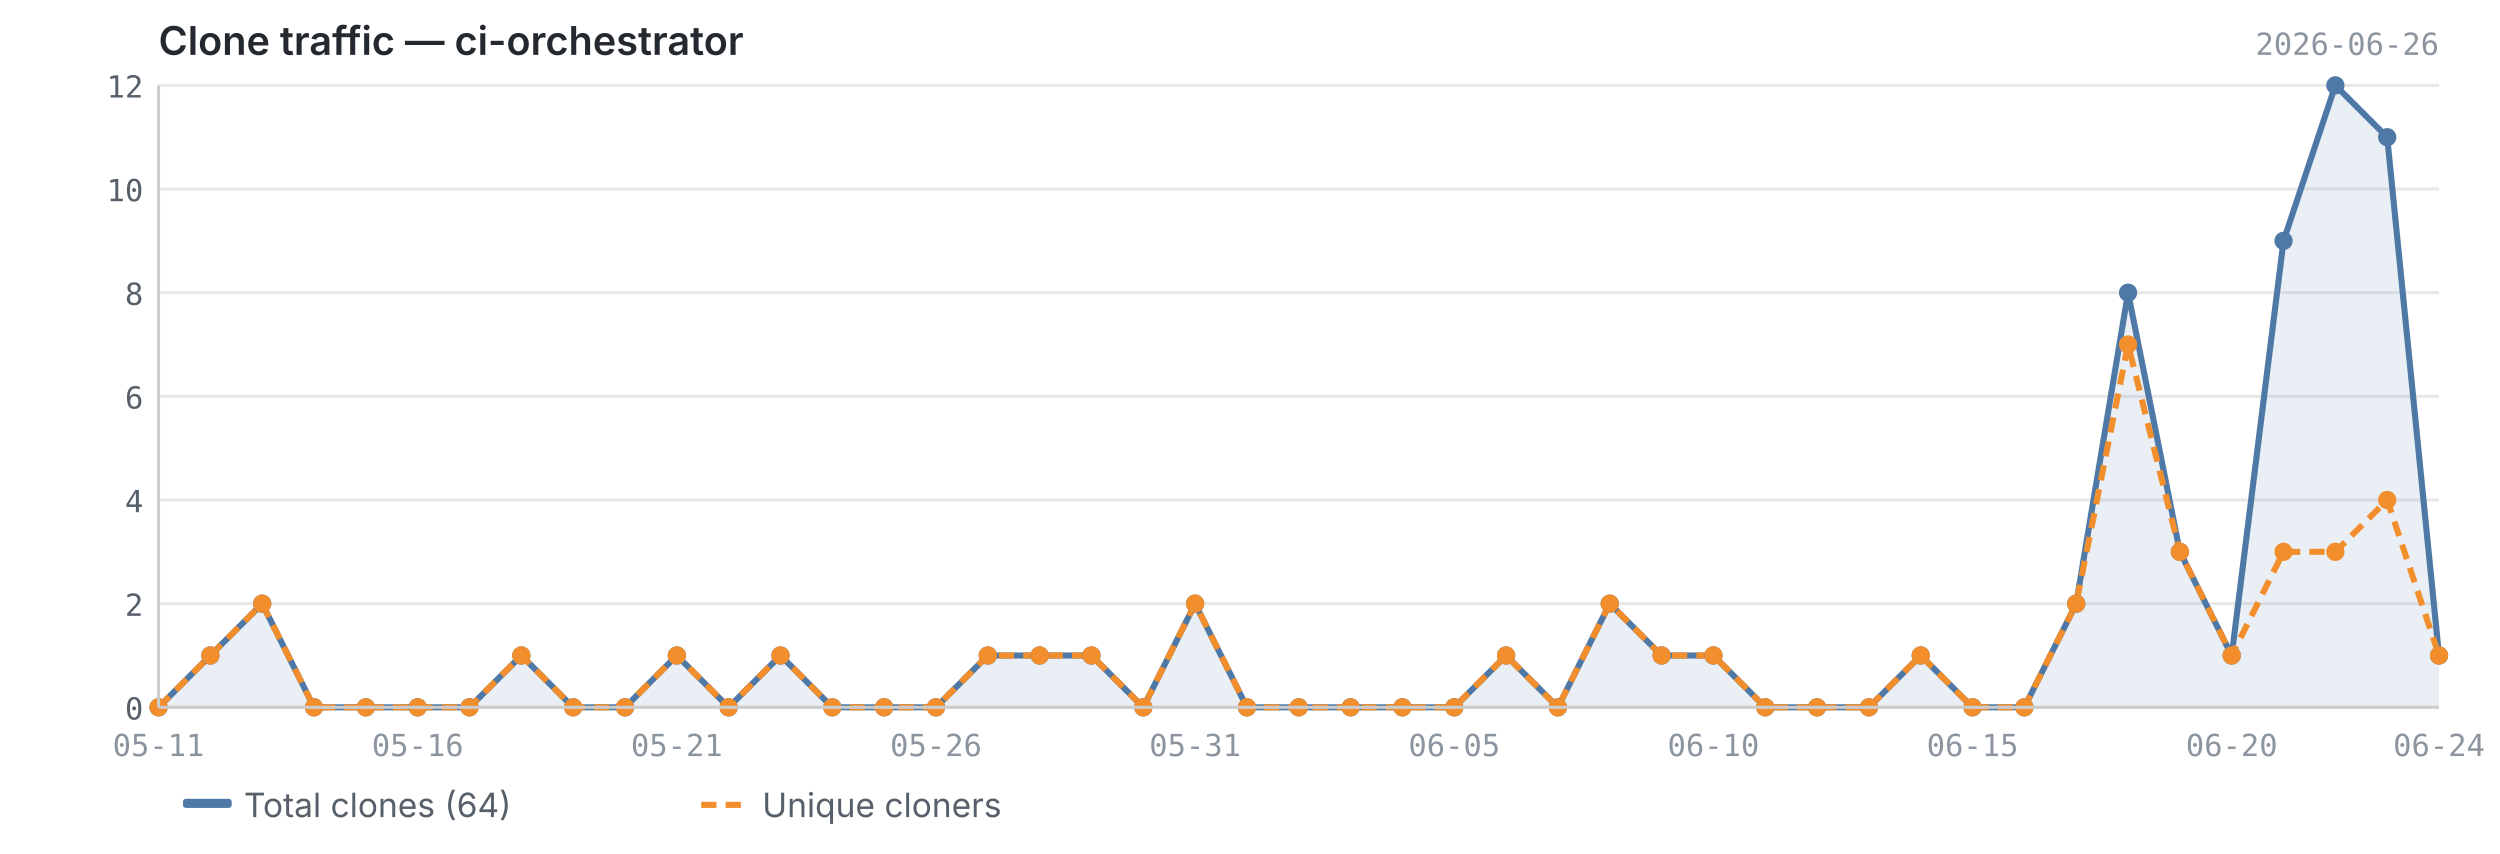
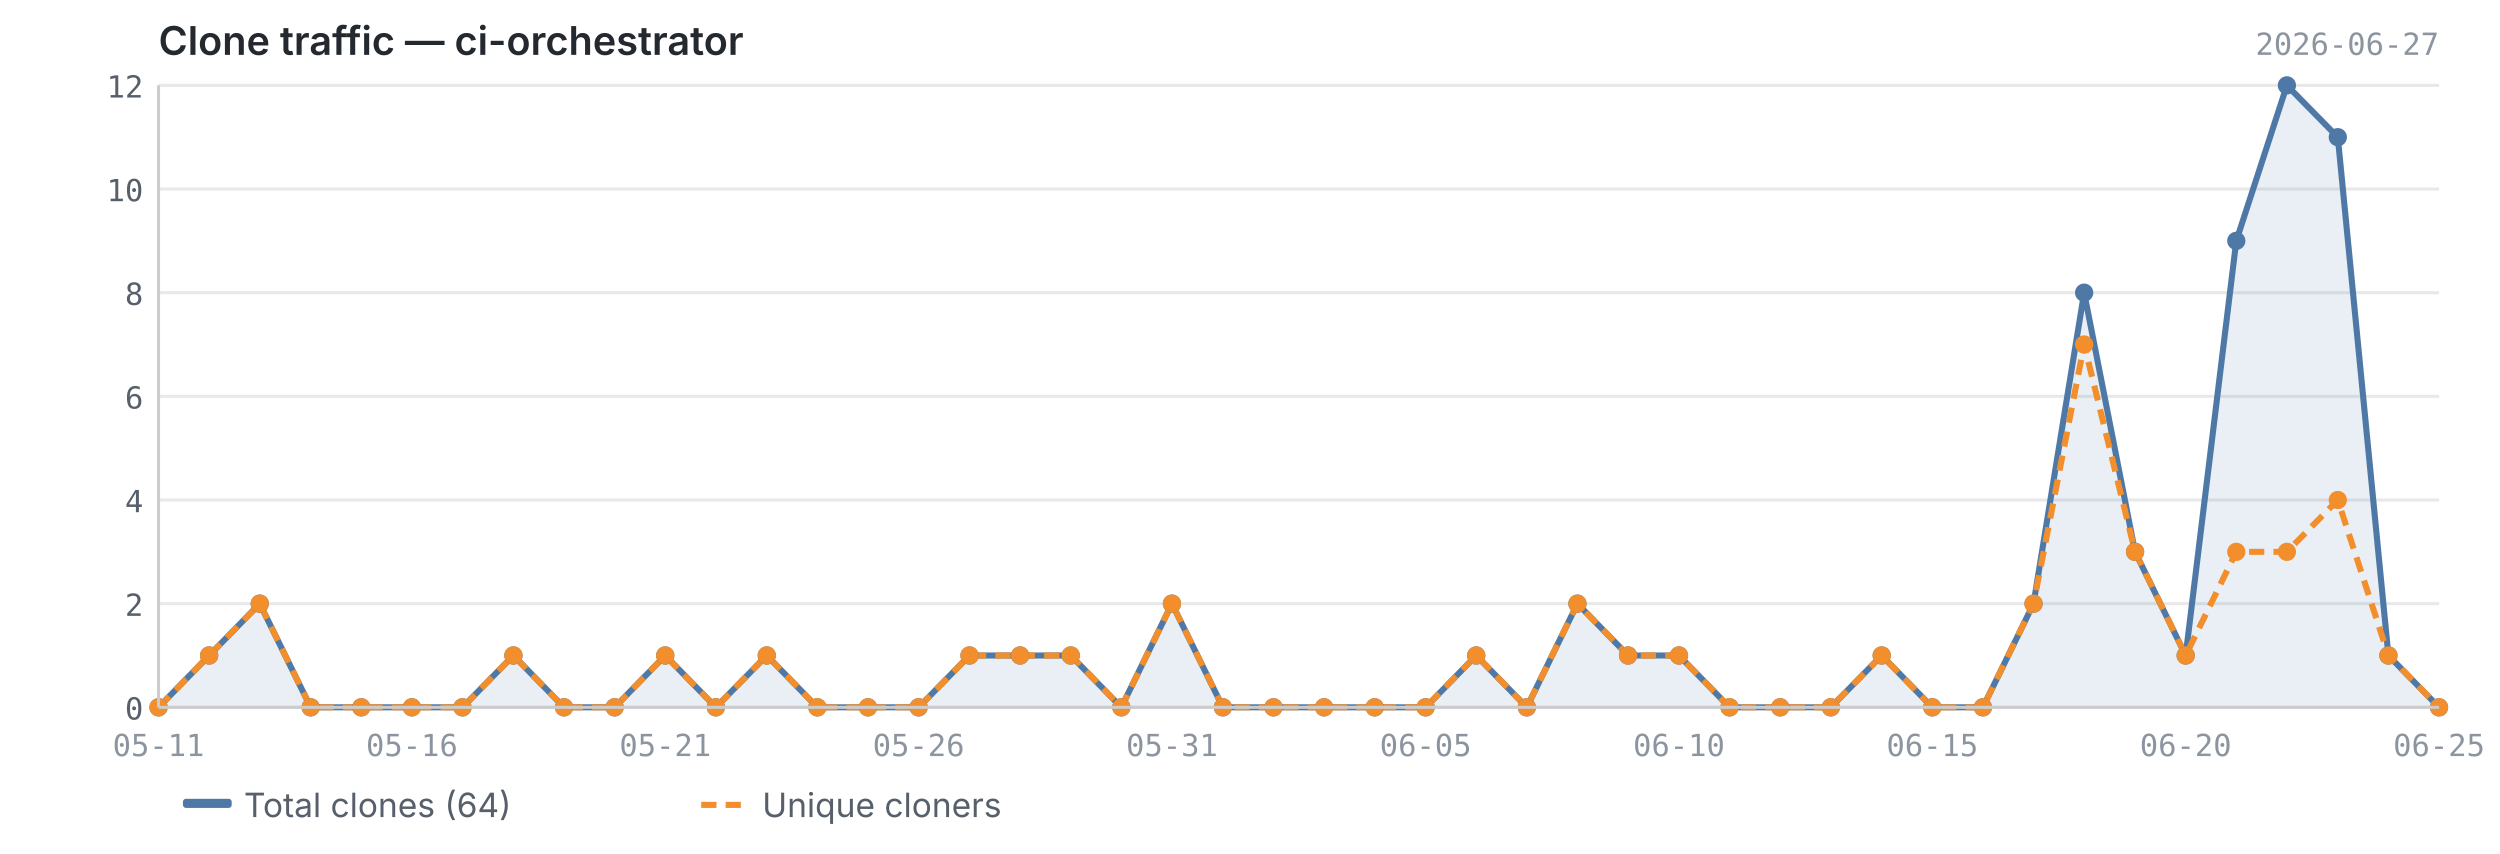
<svg xmlns="http://www.w3.org/2000/svg" viewBox="0 0 820 280" width="820" height="280">
  <text x="52" y="18" font-size="13" font-weight="600" fill="#24292f" font-family="-apple-system, BlinkMacSystemFont, 'Segoe UI', sans-serif">Clone traffic — ci-orchestrator</text>
-   <text x="800" y="18" font-size="10" fill="#8c959f" font-family="ui-monospace, SFMono-Regular, 'SF Mono', Menlo, monospace" text-anchor="end">2026-06-26</text>
+   <text x="800" y="18" font-size="10" fill="#8c959f" font-family="ui-monospace, SFMono-Regular, 'SF Mono', Menlo, monospace" text-anchor="end">2026-06-27</text>
  <line x1="52" y1="232.0" x2="800" y2="232.0" stroke="#e8e8e8" stroke-width="1" />
  <line x1="52" y1="198.0" x2="800" y2="198.0" stroke="#e8e8e8" stroke-width="1" />
  <line x1="52" y1="164.0" x2="800" y2="164.0" stroke="#e8e8e8" stroke-width="1" />
  <line x1="52" y1="130.0" x2="800" y2="130.0" stroke="#e8e8e8" stroke-width="1" />
  <line x1="52" y1="96.0" x2="800" y2="96.0" stroke="#e8e8e8" stroke-width="1" />
  <line x1="52" y1="62.0" x2="800" y2="62.0" stroke="#e8e8e8" stroke-width="1" />
  <line x1="52" y1="28.0" x2="800" y2="28.0" stroke="#e8e8e8" stroke-width="1" />
-   <path d="M52.0,232.0 L52.0,232.0 L69.0,215.0 L86.0,198.0 L103.0,232.0 L120.0,232.0 L137.0,232.0 L154.0,232.0 L171.0,215.0 L188.0,232.0 L205.0,232.0 L222.0,215.0 L239.0,232.0 L256.0,215.0 L273.0,232.0 L290.0,232.0 L307.0,232.0 L324.0,215.0 L341.0,215.0 L358.0,215.0 L375.0,232.0 L392.0,198.0 L409.0,232.0 L426.0,232.0 L443.0,232.0 L460.0,232.0 L477.0,232.0 L494.0,215.0 L511.0,232.0 L528.0,198.0 L545.0,215.0 L562.0,215.0 L579.0,232.0 L596.0,232.0 L613.0,232.0 L630.0,215.0 L647.0,232.0 L664.0,232.0 L681.0,198.0 L698.0,96.0 L715.0,181.0 L732.0,215.0 L749.0,79.0 L766.0,28.0 L783.0,45.0 L800.0,215.0 L800.0,232.0 L52.0,232.0Z" fill="#4e79a7" opacity="0.12" />
-   <polyline points="52.0,232.0 69.0,215.0 86.0,198.0 103.0,232.0 120.0,232.0 137.0,232.0 154.0,232.0 171.0,215.0 188.0,232.0 205.0,232.0 222.0,215.0 239.0,232.0 256.0,215.0 273.0,232.0 290.0,232.0 307.0,232.0 324.0,215.0 341.0,215.0 358.0,215.0 375.0,232.0 392.0,198.0 409.0,232.0 426.0,232.0 443.0,232.0 460.0,232.0 477.0,232.0 494.0,215.0 511.0,232.0 528.0,198.0 545.0,215.0 562.0,215.0 579.0,232.0 596.0,232.0 613.0,232.0 630.0,215.0 647.0,232.0 664.0,232.0 681.0,198.0 698.0,96.0 715.0,181.0 732.0,215.0 749.0,79.0 766.0,28.0 783.0,45.0 800.0,215.0" fill="none" stroke="#4e79a7" stroke-width="2" stroke-linejoin="round" />
-   <polyline points="52.0,232.0 69.0,215.0 86.0,198.0 103.0,232.0 120.0,232.0 137.0,232.0 154.0,232.0 171.0,215.0 188.0,232.0 205.0,232.0 222.0,215.0 239.0,232.0 256.0,215.0 273.0,232.0 290.0,232.0 307.0,232.0 324.0,215.0 341.0,215.0 358.0,215.0 375.0,232.0 392.0,198.0 409.0,232.0 426.0,232.0 443.0,232.0 460.0,232.0 477.0,232.0 494.0,215.0 511.0,232.0 528.0,198.0 545.0,215.0 562.0,215.0 579.0,232.0 596.0,232.0 613.0,232.0 630.0,215.0 647.0,232.0 664.0,232.0 681.0,198.0 698.0,113.0 715.0,181.0 732.0,215.0 749.0,181.0 766.0,181.0 783.0,164.0 800.0,215.0" fill="none" stroke="#f28e2b" stroke-width="2" stroke-linejoin="round" stroke-dasharray="5,3" />
+   <path d="M52.0,232.0 L52.0,232.0 L68.6,215.0 L85.2,198.0 L101.9,232.0 L118.5,232.0 L135.1,232.0 L151.7,232.0 L168.4,215.0 L185.0,232.0 L201.6,232.0 L218.2,215.0 L234.8,232.0 L251.5,215.0 L268.1,232.0 L284.7,232.0 L301.3,232.0 L318.0,215.0 L334.6,215.0 L351.2,215.0 L367.8,232.0 L384.4,198.0 L401.1,232.0 L417.7,232.0 L434.3,232.0 L450.9,232.0 L467.6,232.0 L484.2,215.0 L500.8,232.0 L517.4,198.0 L534.0,215.0 L550.7,215.0 L567.3,232.0 L583.9,232.0 L600.5,232.0 L617.2,215.0 L633.8,232.0 L650.4,232.0 L667.0,198.0 L683.6,96.0 L700.3,181.0 L716.9,215.0 L733.5,79.0 L750.1,28.0 L766.8,45.0 L783.4,215.0 L800.0,232.0 L800.0,232.0 L52.0,232.0Z" fill="#4e79a7" opacity="0.12" />
+   <polyline points="52.0,232.0 68.6,215.0 85.2,198.0 101.9,232.0 118.5,232.0 135.1,232.0 151.7,232.0 168.4,215.0 185.0,232.0 201.6,232.0 218.2,215.0 234.8,232.0 251.5,215.0 268.1,232.0 284.7,232.0 301.3,232.0 318.0,215.0 334.6,215.0 351.2,215.0 367.8,232.0 384.4,198.0 401.1,232.0 417.7,232.0 434.3,232.0 450.9,232.0 467.6,232.0 484.2,215.0 500.8,232.0 517.4,198.0 534.0,215.0 550.7,215.0 567.3,232.0 583.9,232.0 600.5,232.0 617.2,215.0 633.8,232.0 650.4,232.0 667.0,198.0 683.6,96.0 700.3,181.0 716.9,215.0 733.5,79.0 750.1,28.0 766.8,45.0 783.4,215.0 800.0,232.0" fill="none" stroke="#4e79a7" stroke-width="2" stroke-linejoin="round" />
+   <polyline points="52.0,232.0 68.6,215.0 85.2,198.0 101.9,232.0 118.5,232.0 135.1,232.0 151.7,232.0 168.4,215.0 185.0,232.0 201.6,232.0 218.2,215.0 234.8,232.0 251.5,215.0 268.1,232.0 284.7,232.0 301.3,232.0 318.0,215.0 334.6,215.0 351.2,215.0 367.8,232.0 384.4,198.0 401.1,232.0 417.7,232.0 434.3,232.0 450.9,232.0 467.6,232.0 484.2,215.0 500.8,232.0 517.4,198.0 534.0,215.0 550.7,215.0 567.3,232.0 583.9,232.0 600.5,232.0 617.2,215.0 633.8,232.0 650.4,232.0 667.0,198.0 683.6,113.0 700.3,181.0 716.9,215.0 733.5,181.0 750.1,181.0 766.8,164.0 783.4,215.0 800.0,232.0" fill="none" stroke="#f28e2b" stroke-width="2" stroke-linejoin="round" stroke-dasharray="5,3" />
  <circle cx="52.0" cy="232.0" r="3" fill="#4e79a7" />
-   <circle cx="69.0" cy="215.0" r="3" fill="#4e79a7" />
-   <circle cx="86.0" cy="198.0" r="3" fill="#4e79a7" />
-   <circle cx="103.0" cy="232.0" r="3" fill="#4e79a7" />
-   <circle cx="120.0" cy="232.0" r="3" fill="#4e79a7" />
-   <circle cx="137.0" cy="232.0" r="3" fill="#4e79a7" />
-   <circle cx="154.0" cy="232.0" r="3" fill="#4e79a7" />
-   <circle cx="171.0" cy="215.0" r="3" fill="#4e79a7" />
-   <circle cx="188.0" cy="232.0" r="3" fill="#4e79a7" />
-   <circle cx="205.0" cy="232.0" r="3" fill="#4e79a7" />
-   <circle cx="222.0" cy="215.0" r="3" fill="#4e79a7" />
-   <circle cx="239.0" cy="232.0" r="3" fill="#4e79a7" />
-   <circle cx="256.0" cy="215.0" r="3" fill="#4e79a7" />
-   <circle cx="273.0" cy="232.0" r="3" fill="#4e79a7" />
-   <circle cx="290.0" cy="232.0" r="3" fill="#4e79a7" />
-   <circle cx="307.0" cy="232.0" r="3" fill="#4e79a7" />
-   <circle cx="324.0" cy="215.0" r="3" fill="#4e79a7" />
-   <circle cx="341.0" cy="215.0" r="3" fill="#4e79a7" />
-   <circle cx="358.0" cy="215.0" r="3" fill="#4e79a7" />
-   <circle cx="375.0" cy="232.0" r="3" fill="#4e79a7" />
-   <circle cx="392.0" cy="198.0" r="3" fill="#4e79a7" />
-   <circle cx="409.0" cy="232.0" r="3" fill="#4e79a7" />
-   <circle cx="426.0" cy="232.0" r="3" fill="#4e79a7" />
-   <circle cx="443.0" cy="232.0" r="3" fill="#4e79a7" />
-   <circle cx="460.0" cy="232.0" r="3" fill="#4e79a7" />
-   <circle cx="477.0" cy="232.0" r="3" fill="#4e79a7" />
-   <circle cx="494.0" cy="215.0" r="3" fill="#4e79a7" />
-   <circle cx="511.0" cy="232.0" r="3" fill="#4e79a7" />
-   <circle cx="528.0" cy="198.0" r="3" fill="#4e79a7" />
-   <circle cx="545.0" cy="215.0" r="3" fill="#4e79a7" />
-   <circle cx="562.0" cy="215.0" r="3" fill="#4e79a7" />
-   <circle cx="579.0" cy="232.0" r="3" fill="#4e79a7" />
-   <circle cx="596.0" cy="232.0" r="3" fill="#4e79a7" />
-   <circle cx="613.0" cy="232.0" r="3" fill="#4e79a7" />
-   <circle cx="630.0" cy="215.0" r="3" fill="#4e79a7" />
-   <circle cx="647.0" cy="232.0" r="3" fill="#4e79a7" />
-   <circle cx="664.0" cy="232.0" r="3" fill="#4e79a7" />
-   <circle cx="681.0" cy="198.0" r="3" fill="#4e79a7" />
-   <circle cx="698.0" cy="96.0" r="3" fill="#4e79a7" />
-   <circle cx="715.0" cy="181.0" r="3" fill="#4e79a7" />
-   <circle cx="732.0" cy="215.0" r="3" fill="#4e79a7" />
-   <circle cx="749.0" cy="79.0" r="3" fill="#4e79a7" />
-   <circle cx="766.0" cy="28.0" r="3" fill="#4e79a7" />
-   <circle cx="783.0" cy="45.0" r="3" fill="#4e79a7" />
-   <circle cx="800.0" cy="215.0" r="3" fill="#4e79a7" />
+   <circle cx="68.6" cy="215.0" r="3" fill="#4e79a7" />
+   <circle cx="85.2" cy="198.0" r="3" fill="#4e79a7" />
+   <circle cx="101.9" cy="232.0" r="3" fill="#4e79a7" />
+   <circle cx="118.5" cy="232.0" r="3" fill="#4e79a7" />
+   <circle cx="135.1" cy="232.0" r="3" fill="#4e79a7" />
+   <circle cx="151.7" cy="232.0" r="3" fill="#4e79a7" />
+   <circle cx="168.4" cy="215.0" r="3" fill="#4e79a7" />
+   <circle cx="185.0" cy="232.0" r="3" fill="#4e79a7" />
+   <circle cx="201.6" cy="232.0" r="3" fill="#4e79a7" />
+   <circle cx="218.2" cy="215.0" r="3" fill="#4e79a7" />
+   <circle cx="234.8" cy="232.0" r="3" fill="#4e79a7" />
+   <circle cx="251.5" cy="215.0" r="3" fill="#4e79a7" />
+   <circle cx="268.1" cy="232.0" r="3" fill="#4e79a7" />
+   <circle cx="284.7" cy="232.0" r="3" fill="#4e79a7" />
+   <circle cx="301.3" cy="232.0" r="3" fill="#4e79a7" />
+   <circle cx="318.0" cy="215.0" r="3" fill="#4e79a7" />
+   <circle cx="334.6" cy="215.0" r="3" fill="#4e79a7" />
+   <circle cx="351.2" cy="215.0" r="3" fill="#4e79a7" />
+   <circle cx="367.8" cy="232.0" r="3" fill="#4e79a7" />
+   <circle cx="384.4" cy="198.0" r="3" fill="#4e79a7" />
+   <circle cx="401.1" cy="232.0" r="3" fill="#4e79a7" />
+   <circle cx="417.7" cy="232.0" r="3" fill="#4e79a7" />
+   <circle cx="434.3" cy="232.0" r="3" fill="#4e79a7" />
+   <circle cx="450.9" cy="232.0" r="3" fill="#4e79a7" />
+   <circle cx="467.6" cy="232.0" r="3" fill="#4e79a7" />
+   <circle cx="484.2" cy="215.0" r="3" fill="#4e79a7" />
+   <circle cx="500.8" cy="232.0" r="3" fill="#4e79a7" />
+   <circle cx="517.4" cy="198.0" r="3" fill="#4e79a7" />
+   <circle cx="534.0" cy="215.0" r="3" fill="#4e79a7" />
+   <circle cx="550.7" cy="215.0" r="3" fill="#4e79a7" />
+   <circle cx="567.3" cy="232.0" r="3" fill="#4e79a7" />
+   <circle cx="583.9" cy="232.0" r="3" fill="#4e79a7" />
+   <circle cx="600.5" cy="232.0" r="3" fill="#4e79a7" />
+   <circle cx="617.2" cy="215.0" r="3" fill="#4e79a7" />
+   <circle cx="633.8" cy="232.0" r="3" fill="#4e79a7" />
+   <circle cx="650.4" cy="232.0" r="3" fill="#4e79a7" />
+   <circle cx="667.0" cy="198.0" r="3" fill="#4e79a7" />
+   <circle cx="683.6" cy="96.0" r="3" fill="#4e79a7" />
+   <circle cx="700.3" cy="181.0" r="3" fill="#4e79a7" />
+   <circle cx="716.9" cy="215.0" r="3" fill="#4e79a7" />
+   <circle cx="733.5" cy="79.0" r="3" fill="#4e79a7" />
+   <circle cx="750.1" cy="28.0" r="3" fill="#4e79a7" />
+   <circle cx="766.8" cy="45.0" r="3" fill="#4e79a7" />
+   <circle cx="783.4" cy="215.0" r="3" fill="#4e79a7" />
+   <circle cx="800.0" cy="232.0" r="3" fill="#4e79a7" />
  <circle cx="52.0" cy="232.0" r="3" fill="#f28e2b" />
-   <circle cx="69.0" cy="215.0" r="3" fill="#f28e2b" />
-   <circle cx="86.0" cy="198.0" r="3" fill="#f28e2b" />
-   <circle cx="103.0" cy="232.0" r="3" fill="#f28e2b" />
-   <circle cx="120.0" cy="232.0" r="3" fill="#f28e2b" />
-   <circle cx="137.0" cy="232.0" r="3" fill="#f28e2b" />
-   <circle cx="154.0" cy="232.0" r="3" fill="#f28e2b" />
-   <circle cx="171.0" cy="215.0" r="3" fill="#f28e2b" />
-   <circle cx="188.0" cy="232.0" r="3" fill="#f28e2b" />
-   <circle cx="205.0" cy="232.0" r="3" fill="#f28e2b" />
-   <circle cx="222.0" cy="215.0" r="3" fill="#f28e2b" />
-   <circle cx="239.0" cy="232.0" r="3" fill="#f28e2b" />
-   <circle cx="256.0" cy="215.0" r="3" fill="#f28e2b" />
-   <circle cx="273.0" cy="232.0" r="3" fill="#f28e2b" />
-   <circle cx="290.0" cy="232.0" r="3" fill="#f28e2b" />
-   <circle cx="307.0" cy="232.0" r="3" fill="#f28e2b" />
-   <circle cx="324.0" cy="215.0" r="3" fill="#f28e2b" />
-   <circle cx="341.0" cy="215.0" r="3" fill="#f28e2b" />
-   <circle cx="358.0" cy="215.0" r="3" fill="#f28e2b" />
-   <circle cx="375.0" cy="232.0" r="3" fill="#f28e2b" />
-   <circle cx="392.0" cy="198.0" r="3" fill="#f28e2b" />
-   <circle cx="409.0" cy="232.0" r="3" fill="#f28e2b" />
-   <circle cx="426.0" cy="232.0" r="3" fill="#f28e2b" />
-   <circle cx="443.0" cy="232.0" r="3" fill="#f28e2b" />
-   <circle cx="460.0" cy="232.0" r="3" fill="#f28e2b" />
-   <circle cx="477.0" cy="232.0" r="3" fill="#f28e2b" />
-   <circle cx="494.0" cy="215.0" r="3" fill="#f28e2b" />
-   <circle cx="511.0" cy="232.0" r="3" fill="#f28e2b" />
-   <circle cx="528.0" cy="198.0" r="3" fill="#f28e2b" />
-   <circle cx="545.0" cy="215.0" r="3" fill="#f28e2b" />
-   <circle cx="562.0" cy="215.0" r="3" fill="#f28e2b" />
-   <circle cx="579.0" cy="232.0" r="3" fill="#f28e2b" />
-   <circle cx="596.0" cy="232.0" r="3" fill="#f28e2b" />
-   <circle cx="613.0" cy="232.0" r="3" fill="#f28e2b" />
-   <circle cx="630.0" cy="215.0" r="3" fill="#f28e2b" />
-   <circle cx="647.0" cy="232.0" r="3" fill="#f28e2b" />
-   <circle cx="664.0" cy="232.0" r="3" fill="#f28e2b" />
-   <circle cx="681.0" cy="198.0" r="3" fill="#f28e2b" />
-   <circle cx="698.0" cy="113.0" r="3" fill="#f28e2b" />
-   <circle cx="715.0" cy="181.0" r="3" fill="#f28e2b" />
-   <circle cx="732.0" cy="215.0" r="3" fill="#f28e2b" />
-   <circle cx="749.0" cy="181.0" r="3" fill="#f28e2b" />
-   <circle cx="766.0" cy="181.0" r="3" fill="#f28e2b" />
-   <circle cx="783.0" cy="164.0" r="3" fill="#f28e2b" />
-   <circle cx="800.0" cy="215.0" r="3" fill="#f28e2b" />
+   <circle cx="68.6" cy="215.0" r="3" fill="#f28e2b" />
+   <circle cx="85.2" cy="198.0" r="3" fill="#f28e2b" />
+   <circle cx="101.9" cy="232.0" r="3" fill="#f28e2b" />
+   <circle cx="118.5" cy="232.0" r="3" fill="#f28e2b" />
+   <circle cx="135.1" cy="232.0" r="3" fill="#f28e2b" />
+   <circle cx="151.7" cy="232.0" r="3" fill="#f28e2b" />
+   <circle cx="168.4" cy="215.0" r="3" fill="#f28e2b" />
+   <circle cx="185.0" cy="232.0" r="3" fill="#f28e2b" />
+   <circle cx="201.6" cy="232.0" r="3" fill="#f28e2b" />
+   <circle cx="218.2" cy="215.0" r="3" fill="#f28e2b" />
+   <circle cx="234.8" cy="232.0" r="3" fill="#f28e2b" />
+   <circle cx="251.5" cy="215.0" r="3" fill="#f28e2b" />
+   <circle cx="268.1" cy="232.0" r="3" fill="#f28e2b" />
+   <circle cx="284.7" cy="232.0" r="3" fill="#f28e2b" />
+   <circle cx="301.3" cy="232.0" r="3" fill="#f28e2b" />
+   <circle cx="318.0" cy="215.0" r="3" fill="#f28e2b" />
+   <circle cx="334.6" cy="215.0" r="3" fill="#f28e2b" />
+   <circle cx="351.2" cy="215.0" r="3" fill="#f28e2b" />
+   <circle cx="367.8" cy="232.0" r="3" fill="#f28e2b" />
+   <circle cx="384.4" cy="198.0" r="3" fill="#f28e2b" />
+   <circle cx="401.1" cy="232.0" r="3" fill="#f28e2b" />
+   <circle cx="417.7" cy="232.0" r="3" fill="#f28e2b" />
+   <circle cx="434.3" cy="232.0" r="3" fill="#f28e2b" />
+   <circle cx="450.9" cy="232.0" r="3" fill="#f28e2b" />
+   <circle cx="467.6" cy="232.0" r="3" fill="#f28e2b" />
+   <circle cx="484.2" cy="215.0" r="3" fill="#f28e2b" />
+   <circle cx="500.8" cy="232.0" r="3" fill="#f28e2b" />
+   <circle cx="517.4" cy="198.0" r="3" fill="#f28e2b" />
+   <circle cx="534.0" cy="215.0" r="3" fill="#f28e2b" />
+   <circle cx="550.7" cy="215.0" r="3" fill="#f28e2b" />
+   <circle cx="567.3" cy="232.0" r="3" fill="#f28e2b" />
+   <circle cx="583.9" cy="232.0" r="3" fill="#f28e2b" />
+   <circle cx="600.5" cy="232.0" r="3" fill="#f28e2b" />
+   <circle cx="617.2" cy="215.0" r="3" fill="#f28e2b" />
+   <circle cx="633.8" cy="232.0" r="3" fill="#f28e2b" />
+   <circle cx="650.4" cy="232.0" r="3" fill="#f28e2b" />
+   <circle cx="667.0" cy="198.0" r="3" fill="#f28e2b" />
+   <circle cx="683.6" cy="113.0" r="3" fill="#f28e2b" />
+   <circle cx="700.3" cy="181.0" r="3" fill="#f28e2b" />
+   <circle cx="716.9" cy="215.0" r="3" fill="#f28e2b" />
+   <circle cx="733.5" cy="181.0" r="3" fill="#f28e2b" />
+   <circle cx="750.1" cy="181.0" r="3" fill="#f28e2b" />
+   <circle cx="766.8" cy="164.0" r="3" fill="#f28e2b" />
+   <circle cx="783.4" cy="215.0" r="3" fill="#f28e2b" />
+   <circle cx="800.0" cy="232.0" r="3" fill="#f28e2b" />
  <line x1="52" y1="28" x2="52" y2="232" stroke="#cccccc" stroke-width="1" />
  <line x1="52" y1="232" x2="800" y2="232" stroke="#cccccc" stroke-width="1" />
  <text x="47" y="236.0" text-anchor="end" font-size="10" fill="#57606a" font-family="ui-monospace, SFMono-Regular, 'SF Mono', Menlo, monospace">0</text>
  <text x="47" y="202.0" text-anchor="end" font-size="10" fill="#57606a" font-family="ui-monospace, SFMono-Regular, 'SF Mono', Menlo, monospace">2</text>
  <text x="47" y="168.0" text-anchor="end" font-size="10" fill="#57606a" font-family="ui-monospace, SFMono-Regular, 'SF Mono', Menlo, monospace">4</text>
  <text x="47" y="134.0" text-anchor="end" font-size="10" fill="#57606a" font-family="ui-monospace, SFMono-Regular, 'SF Mono', Menlo, monospace">6</text>
  <text x="47" y="100.0" text-anchor="end" font-size="10" fill="#57606a" font-family="ui-monospace, SFMono-Regular, 'SF Mono', Menlo, monospace">8</text>
  <text x="47" y="66.0" text-anchor="end" font-size="10" fill="#57606a" font-family="ui-monospace, SFMono-Regular, 'SF Mono', Menlo, monospace">10</text>
  <text x="47" y="32.0" text-anchor="end" font-size="10" fill="#57606a" font-family="ui-monospace, SFMono-Regular, 'SF Mono', Menlo, monospace">12</text>
  <text x="52.0" y="248" text-anchor="middle" font-size="10" fill="#8c959f" font-family="ui-monospace, SFMono-Regular, 'SF Mono', Menlo, monospace">05-11</text>
-   <text x="647.0" y="248" text-anchor="middle" font-size="10" fill="#8c959f" font-family="ui-monospace, SFMono-Regular, 'SF Mono', Menlo, monospace">06-15</text>
-   <text x="137.0" y="248" text-anchor="middle" font-size="10" fill="#8c959f" font-family="ui-monospace, SFMono-Regular, 'SF Mono', Menlo, monospace">05-16</text>
-   <text x="732.0" y="248" text-anchor="middle" font-size="10" fill="#8c959f" font-family="ui-monospace, SFMono-Regular, 'SF Mono', Menlo, monospace">06-20</text>
-   <text x="222.0" y="248" text-anchor="middle" font-size="10" fill="#8c959f" font-family="ui-monospace, SFMono-Regular, 'SF Mono', Menlo, monospace">05-21</text>
-   <text x="800.0" y="248" text-anchor="middle" font-size="10" fill="#8c959f" font-family="ui-monospace, SFMono-Regular, 'SF Mono', Menlo, monospace">06-24</text>
-   <text x="307.0" y="248" text-anchor="middle" font-size="10" fill="#8c959f" font-family="ui-monospace, SFMono-Regular, 'SF Mono', Menlo, monospace">05-26</text>
-   <text x="392.0" y="248" text-anchor="middle" font-size="10" fill="#8c959f" font-family="ui-monospace, SFMono-Regular, 'SF Mono', Menlo, monospace">05-31</text>
-   <text x="477.0" y="248" text-anchor="middle" font-size="10" fill="#8c959f" font-family="ui-monospace, SFMono-Regular, 'SF Mono', Menlo, monospace">06-05</text>
-   <text x="562.0" y="248" text-anchor="middle" font-size="10" fill="#8c959f" font-family="ui-monospace, SFMono-Regular, 'SF Mono', Menlo, monospace">06-10</text>
+   <text x="633.8" y="248" text-anchor="middle" font-size="10" fill="#8c959f" font-family="ui-monospace, SFMono-Regular, 'SF Mono', Menlo, monospace">06-15</text>
+   <text x="135.1" y="248" text-anchor="middle" font-size="10" fill="#8c959f" font-family="ui-monospace, SFMono-Regular, 'SF Mono', Menlo, monospace">05-16</text>
+   <text x="716.9" y="248" text-anchor="middle" font-size="10" fill="#8c959f" font-family="ui-monospace, SFMono-Regular, 'SF Mono', Menlo, monospace">06-20</text>
+   <text x="218.2" y="248" text-anchor="middle" font-size="10" fill="#8c959f" font-family="ui-monospace, SFMono-Regular, 'SF Mono', Menlo, monospace">05-21</text>
+   <text x="800.0" y="248" text-anchor="middle" font-size="10" fill="#8c959f" font-family="ui-monospace, SFMono-Regular, 'SF Mono', Menlo, monospace">06-25</text>
+   <text x="301.3" y="248" text-anchor="middle" font-size="10" fill="#8c959f" font-family="ui-monospace, SFMono-Regular, 'SF Mono', Menlo, monospace">05-26</text>
+   <text x="384.4" y="248" text-anchor="middle" font-size="10" fill="#8c959f" font-family="ui-monospace, SFMono-Regular, 'SF Mono', Menlo, monospace">05-31</text>
+   <text x="467.6" y="248" text-anchor="middle" font-size="10" fill="#8c959f" font-family="ui-monospace, SFMono-Regular, 'SF Mono', Menlo, monospace">06-05</text>
+   <text x="550.7" y="248" text-anchor="middle" font-size="10" fill="#8c959f" font-family="ui-monospace, SFMono-Regular, 'SF Mono', Menlo, monospace">06-10</text>
  <rect x="60" y="262" width="16" height="3" fill="#4e79a7" rx="1" />
  <text x="80" y="268" font-size="11" fill="#57606a" font-family="-apple-system, BlinkMacSystemFont, 'Segoe UI', sans-serif">Total clones (64)</text>
  <line x1="230" y1="264" x2="246" y2="264" stroke="#f28e2b" stroke-width="2" stroke-dasharray="5,3" />
  <text x="250" y="268" font-size="11" fill="#57606a" font-family="-apple-system, BlinkMacSystemFont, 'Segoe UI', sans-serif">Unique cloners</text>
</svg>
